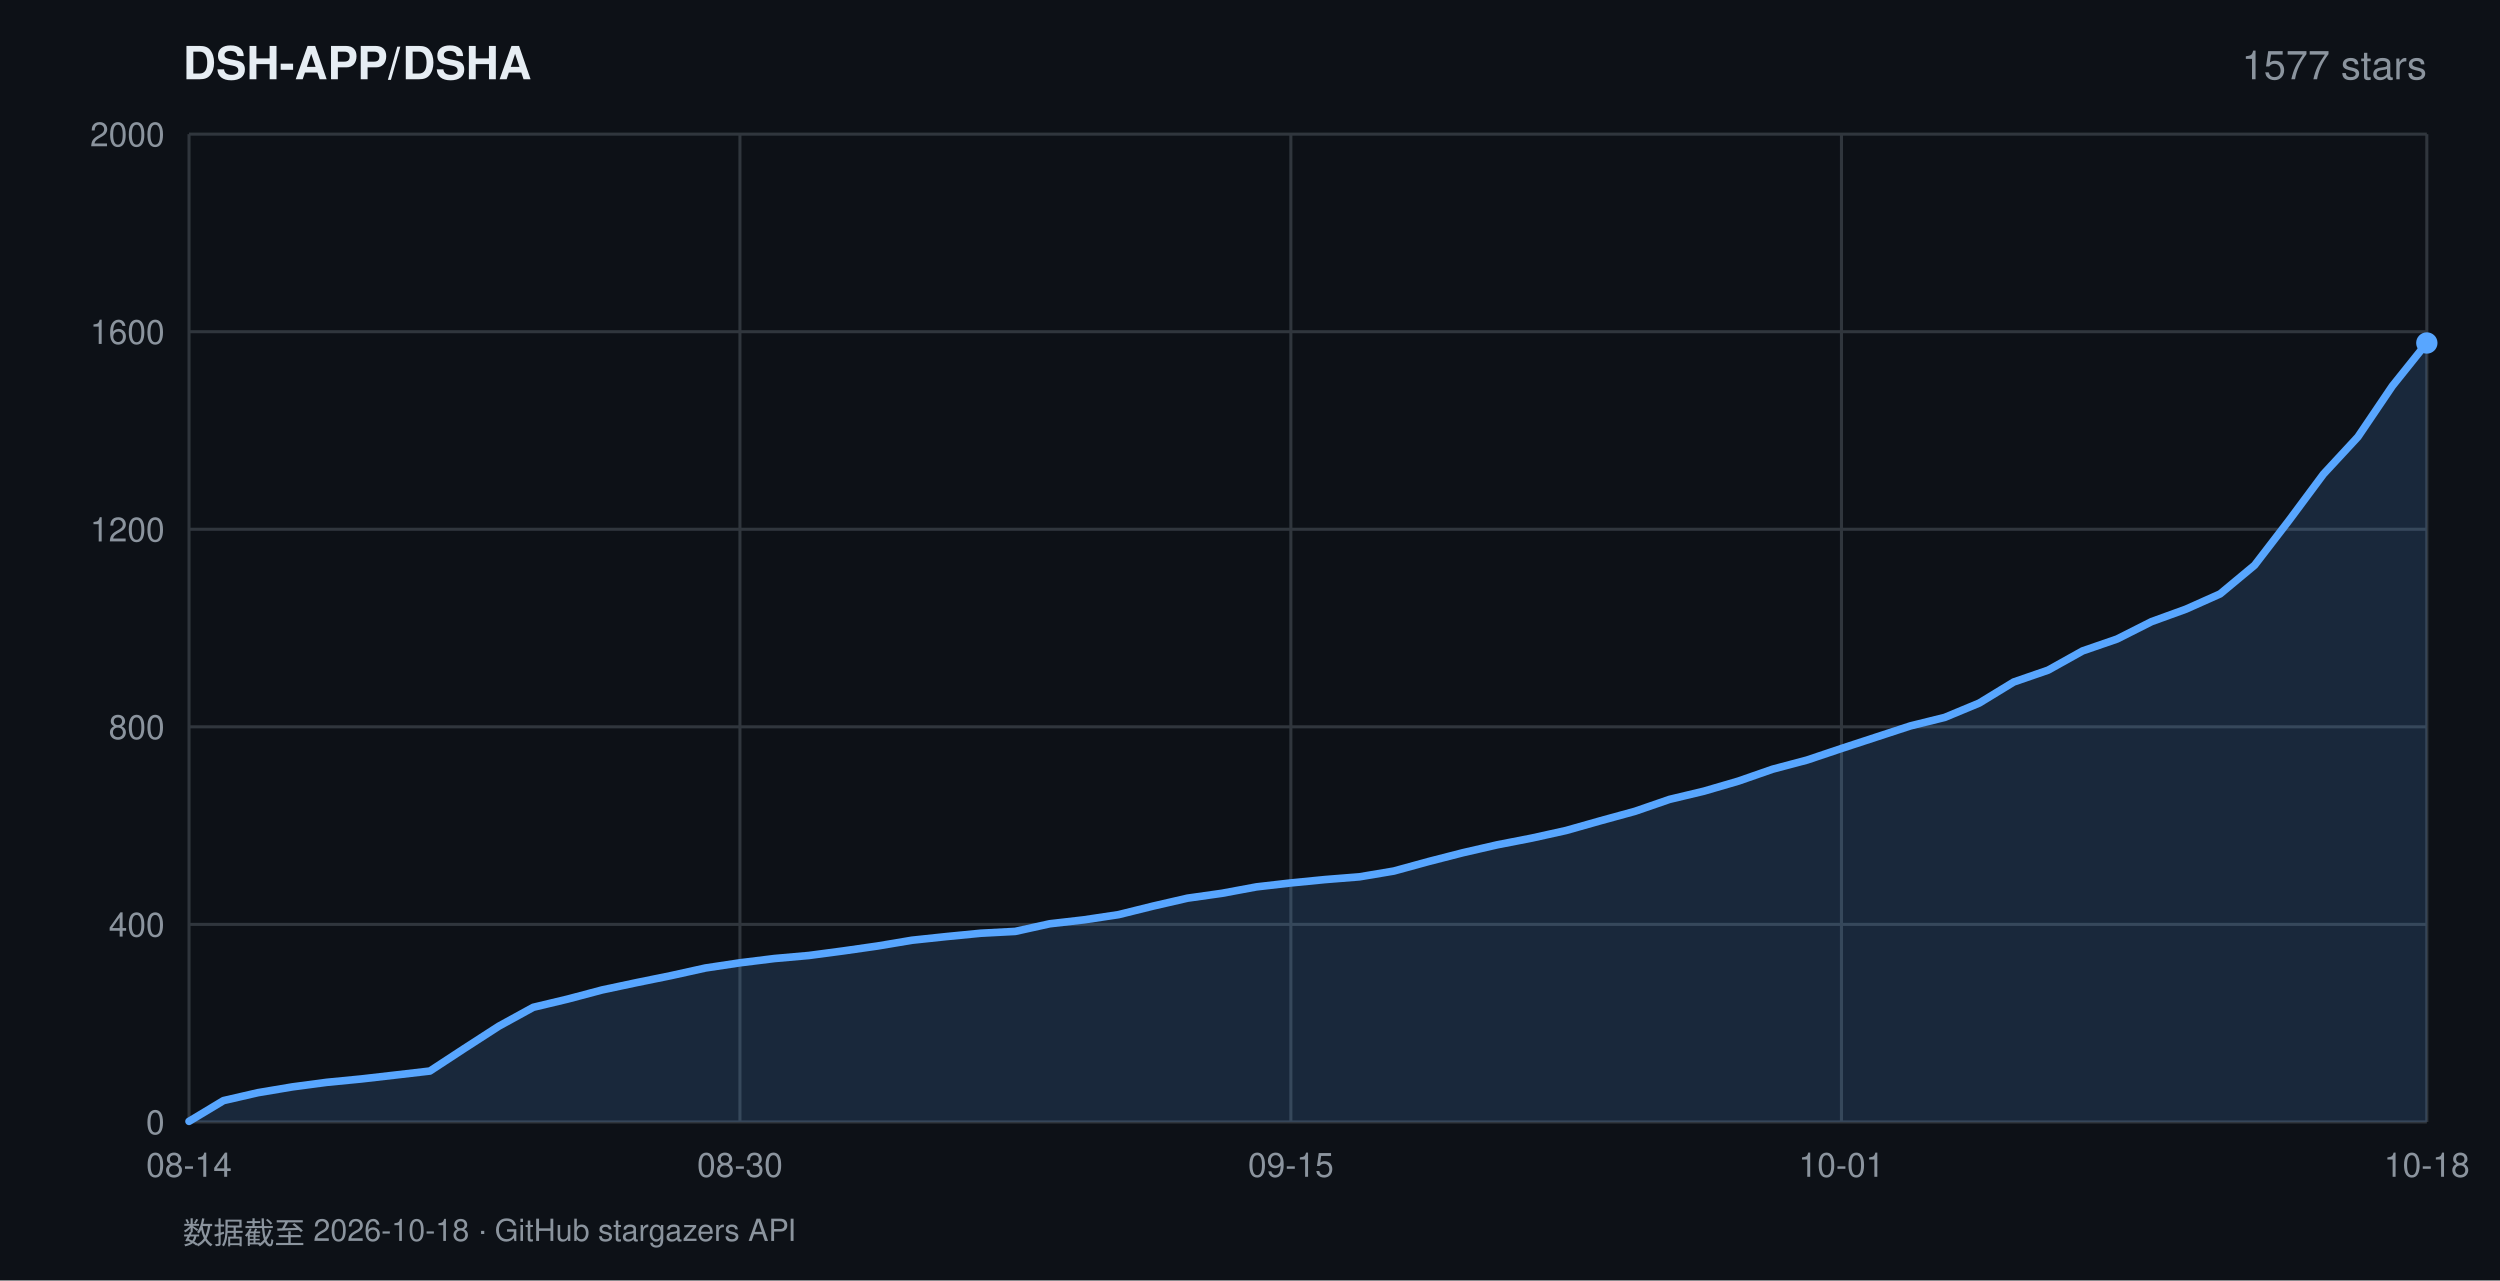
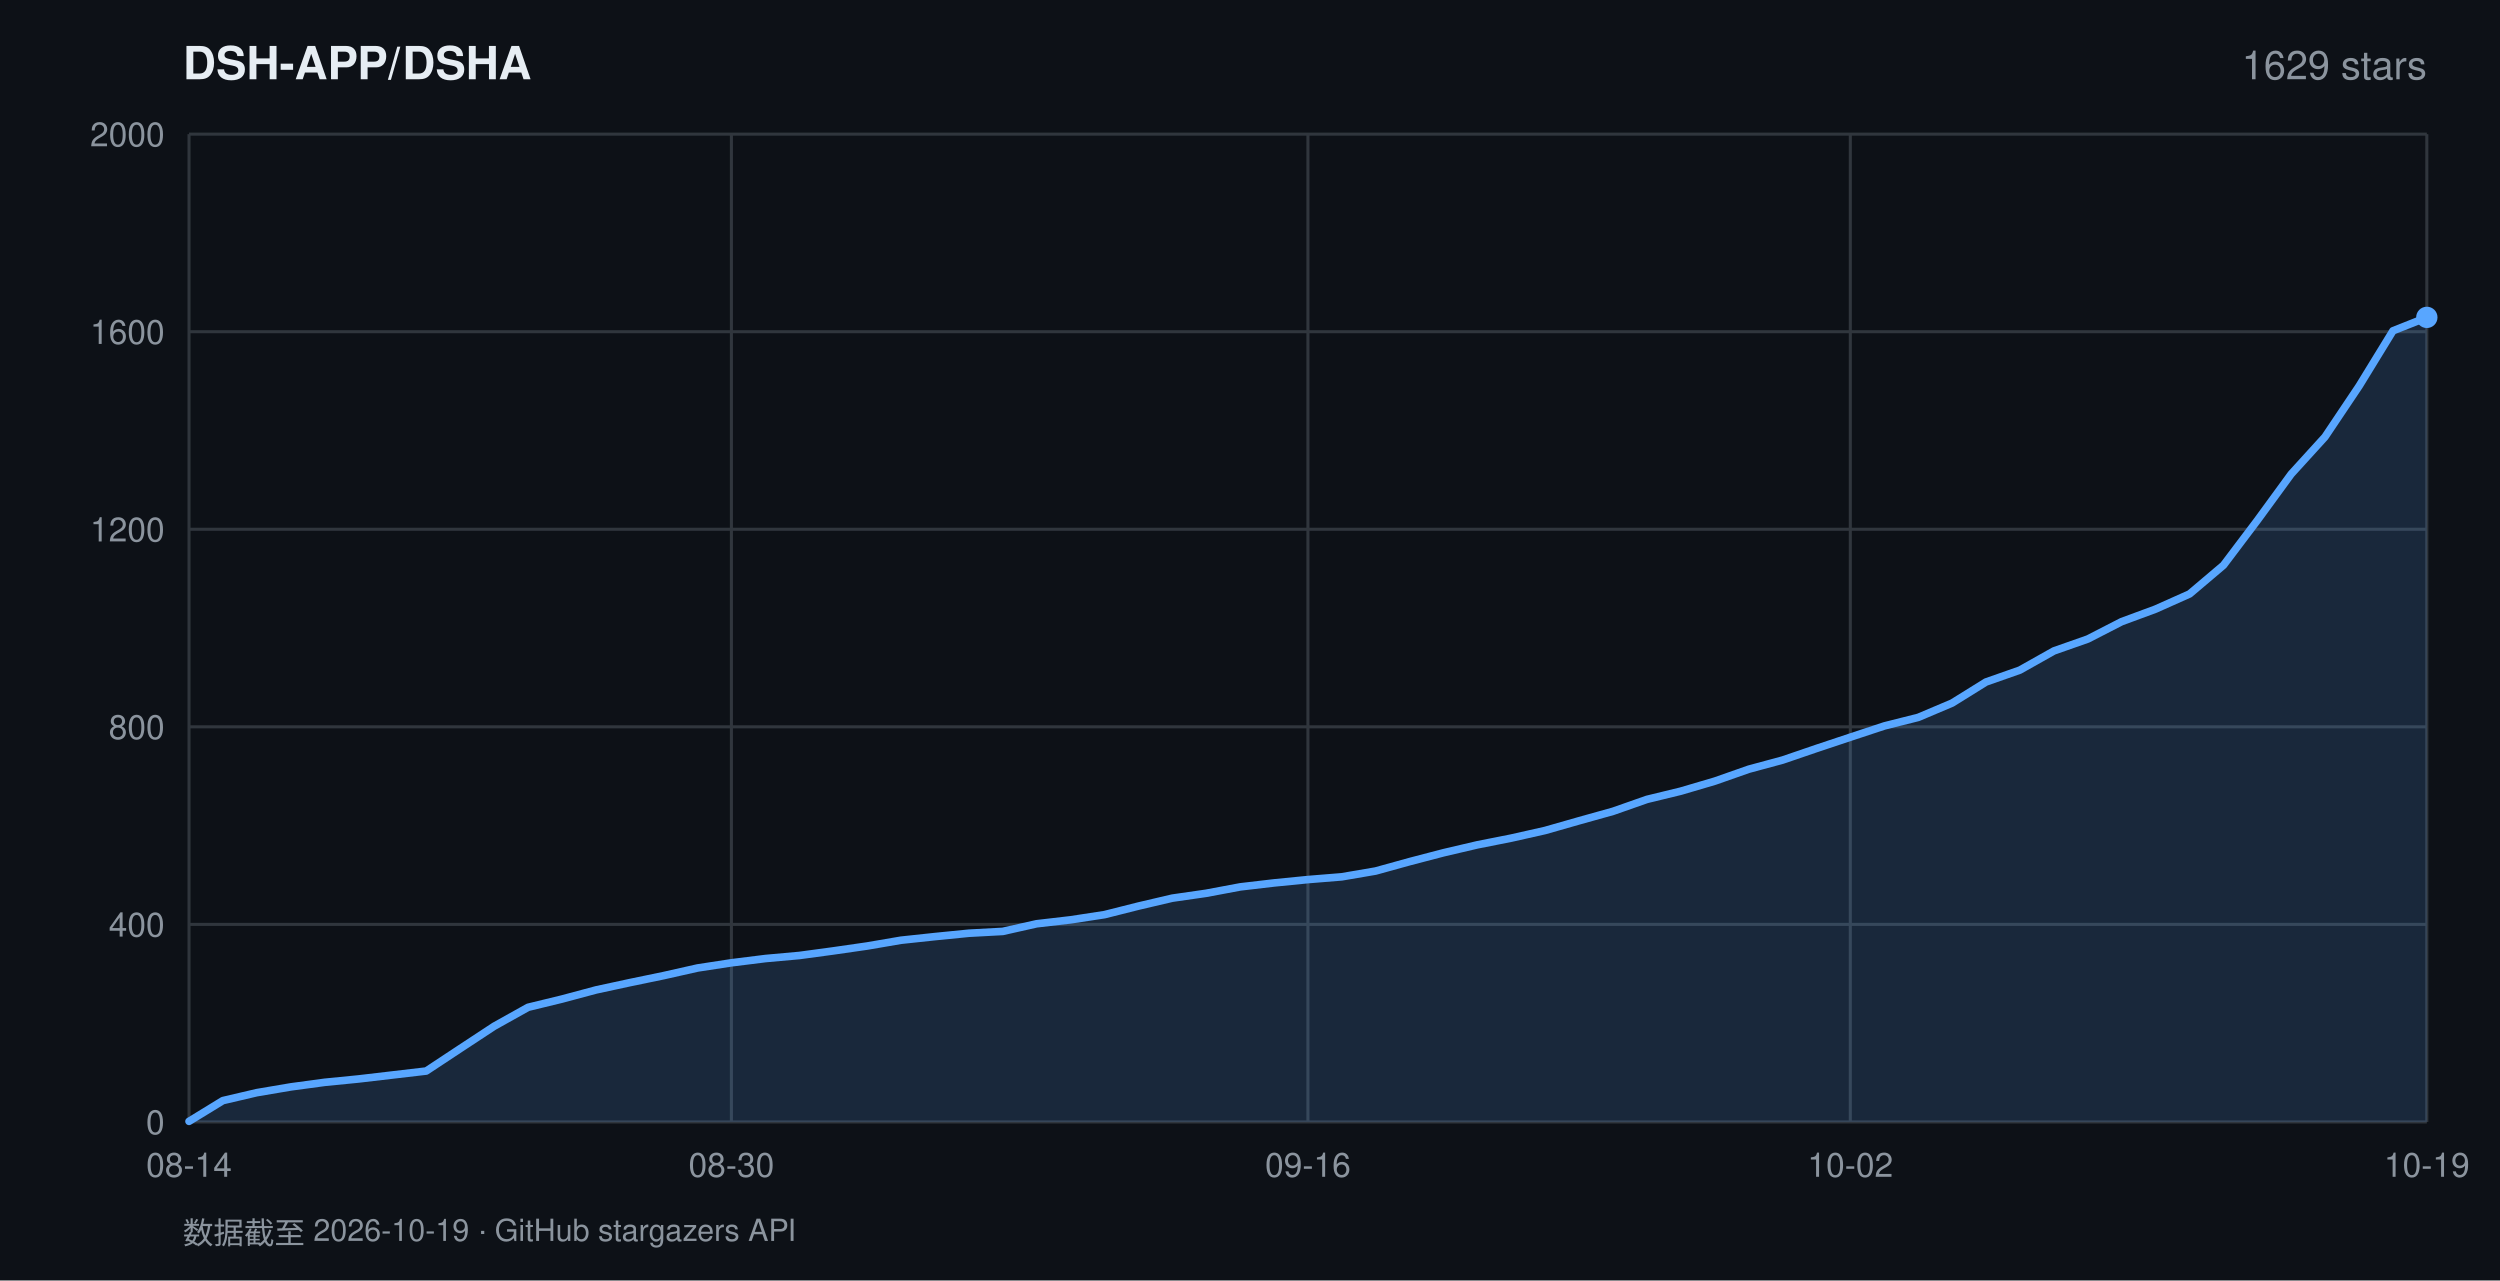
<svg xmlns="http://www.w3.org/2000/svg" width="820" height="420" viewBox="0 0 820 420" font-family="-apple-system,BlinkMacSystemFont,'Segoe UI',Helvetica,Arial,sans-serif">
  <rect width="820" height="420" fill="#0d1117" />
  <text x="60" y="26" fill="#e6edf3" font-size="15" font-weight="600">DSH-APP/DSHA</text>
-   <text x="796" y="26" fill="#8b949e" font-size="13" text-anchor="end">1577 stars</text>
+   <text x="796" y="26" fill="#8b949e" font-size="13" text-anchor="end">1629 stars</text>
  <line x1="62" y1="368.0" x2="796" y2="368.0" stroke="#30363d" stroke-width="1" />
  <text x="54" y="372.0" fill="#8b949e" font-size="11" text-anchor="end">0</text>
  <line x1="62" y1="303.2" x2="796" y2="303.2" stroke="#30363d" stroke-width="1" />
  <text x="54" y="307.2" fill="#8b949e" font-size="11" text-anchor="end">400</text>
  <line x1="62" y1="238.4" x2="796" y2="238.4" stroke="#30363d" stroke-width="1" />
  <text x="54" y="242.4" fill="#8b949e" font-size="11" text-anchor="end">800</text>
  <line x1="62" y1="173.6" x2="796" y2="173.6" stroke="#30363d" stroke-width="1" />
  <text x="54" y="177.6" fill="#8b949e" font-size="11" text-anchor="end">1200</text>
  <line x1="62" y1="108.8" x2="796" y2="108.8" stroke="#30363d" stroke-width="1" />
  <text x="54" y="112.8" fill="#8b949e" font-size="11" text-anchor="end">1600</text>
  <line x1="62" y1="44.0" x2="796" y2="44.0" stroke="#30363d" stroke-width="1" />
  <text x="54" y="48.0" fill="#8b949e" font-size="11" text-anchor="end">2000</text>
  <line x1="62.0" y1="44" x2="62.0" y2="368" stroke="#30363d" stroke-width="1" />
  <text x="62.0" y="386" fill="#8b949e" font-size="11" text-anchor="middle">08-14</text>
-   <line x1="242.7" y1="44" x2="242.7" y2="368" stroke="#30363d" stroke-width="1" />
-   <text x="242.7" y="386" fill="#8b949e" font-size="11" text-anchor="middle">08-30</text>
-   <line x1="423.4" y1="44" x2="423.4" y2="368" stroke="#30363d" stroke-width="1" />
-   <text x="423.4" y="386" fill="#8b949e" font-size="11" text-anchor="middle">09-15</text>
-   <line x1="604.0" y1="44" x2="604.0" y2="368" stroke="#30363d" stroke-width="1" />
-   <text x="604.0" y="386" fill="#8b949e" font-size="11" text-anchor="middle">10-01</text>
+   <line x1="239.9" y1="44" x2="239.9" y2="368" stroke="#30363d" stroke-width="1" />
+   <text x="239.9" y="386" fill="#8b949e" font-size="11" text-anchor="middle">08-30</text>
+   <line x1="429.0" y1="44" x2="429.0" y2="368" stroke="#30363d" stroke-width="1" />
+   <text x="429.0" y="386" fill="#8b949e" font-size="11" text-anchor="middle">09-16</text>
+   <line x1="606.9" y1="44" x2="606.9" y2="368" stroke="#30363d" stroke-width="1" />
+   <text x="606.9" y="386" fill="#8b949e" font-size="11" text-anchor="middle">10-02</text>
  <line x1="796.0" y1="44" x2="796.0" y2="368" stroke="#30363d" stroke-width="1" />
-   <text x="796.0" y="386" fill="#8b949e" font-size="11" text-anchor="middle">10-18</text>
-   <polygon points="62.0,368.0 62.0,367.8 73.3,361.0 84.6,358.4 95.9,356.5 107.2,355.0 118.5,353.9 129.8,352.6 141.0,351.3 152.3,343.9 163.6,336.6 174.9,330.4 186.2,327.7 197.5,324.7 208.8,322.3 220.1,320.0 231.4,317.5 242.7,315.8 254.0,314.4 265.3,313.4 276.6,311.9 287.8,310.3 299.1,308.4 310.4,307.2 321.7,306.1 333.0,305.5 344.3,303.0 355.6,301.7 366.9,300.0 378.2,297.2 389.5,294.6 400.8,293.0 412.1,290.9 423.4,289.6 434.6,288.5 445.9,287.6 457.2,285.7 468.5,282.6 479.8,279.7 491.1,277.1 502.4,274.9 513.7,272.4 525.0,269.2 536.3,266.1 547.6,262.2 558.9,259.5 570.2,256.2 581.4,252.3 592.7,249.3 604.0,245.5 615.3,241.8 626.6,238.1 637.9,235.3 649.2,230.6 660.5,223.7 671.8,219.8 683.1,213.5 694.4,209.6 705.7,203.9 717.0,199.8 728.2,194.8 739.5,185.4 750.8,170.7 762.1,155.5 773.4,143.3 784.7,126.6 796.0,112.5 796.0,368.0" fill="rgba(88,166,255,0.16)" />
-   <polyline points="62.0,367.8 73.3,361.0 84.6,358.4 95.9,356.5 107.2,355.0 118.5,353.9 129.8,352.6 141.0,351.3 152.3,343.9 163.6,336.6 174.9,330.4 186.2,327.7 197.5,324.7 208.8,322.3 220.1,320.0 231.4,317.5 242.7,315.8 254.0,314.4 265.3,313.4 276.6,311.9 287.8,310.3 299.1,308.4 310.4,307.2 321.7,306.1 333.0,305.5 344.3,303.0 355.6,301.7 366.9,300.0 378.2,297.2 389.5,294.6 400.8,293.0 412.1,290.9 423.4,289.6 434.6,288.5 445.9,287.6 457.2,285.7 468.5,282.6 479.8,279.7 491.1,277.1 502.4,274.9 513.7,272.4 525.0,269.2 536.3,266.1 547.6,262.2 558.9,259.5 570.2,256.2 581.4,252.3 592.7,249.3 604.0,245.5 615.3,241.8 626.6,238.1 637.9,235.3 649.2,230.6 660.5,223.7 671.8,219.8 683.1,213.5 694.4,209.6 705.7,203.9 717.0,199.8 728.2,194.8 739.5,185.4 750.8,170.7 762.1,155.5 773.4,143.3 784.7,126.6 796.0,112.5" fill="none" stroke="#58a6ff" stroke-width="2.5" stroke-linejoin="round" stroke-linecap="round" />
-   <circle cx="796.0" cy="112.5" r="3.5" fill="#58a6ff" />
-   <text x="60" y="408" fill="#8b949e" font-size="10">数据截至 2026-10-18 · GitHub stargazers API</text>
+   <text x="796.0" y="386" fill="#8b949e" font-size="11" text-anchor="middle">10-19</text>
+   <polygon points="62.0,368.0 62.0,367.8 73.1,361.0 84.2,358.4 95.4,356.5 106.5,355.0 117.6,353.9 128.7,352.6 139.8,351.3 151.0,343.9 162.1,336.6 173.2,330.4 184.3,327.7 195.5,324.7 206.6,322.3 217.7,320.0 228.8,317.5 239.9,315.8 251.1,314.4 262.2,313.4 273.3,311.9 284.4,310.3 295.5,308.4 306.7,307.2 317.8,306.1 328.9,305.5 340.0,303.0 351.2,301.7 362.3,300.0 373.4,297.2 384.5,294.6 395.6,293.0 406.8,290.9 417.9,289.6 429.0,288.5 440.1,287.6 451.2,285.7 462.4,282.6 473.5,279.7 484.6,277.1 495.7,274.9 506.8,272.4 518.0,269.2 529.1,266.1 540.2,262.2 551.3,259.5 562.5,256.2 573.6,252.3 584.7,249.3 595.8,245.5 606.9,241.8 618.1,238.1 629.2,235.3 640.3,230.6 651.4,223.7 662.5,219.8 673.7,213.5 684.8,209.6 695.9,203.9 707.0,199.8 718.2,194.8 729.3,185.4 740.4,170.7 751.5,155.5 762.6,143.3 773.8,126.6 784.9,108.5 796.0,104.1 796.0,368.0" fill="rgba(88,166,255,0.16)" />
+   <polyline points="62.0,367.8 73.1,361.0 84.2,358.4 95.4,356.5 106.5,355.0 117.6,353.9 128.7,352.6 139.8,351.3 151.0,343.9 162.1,336.6 173.2,330.4 184.3,327.7 195.5,324.7 206.6,322.3 217.7,320.0 228.8,317.5 239.9,315.8 251.1,314.4 262.2,313.4 273.3,311.9 284.4,310.3 295.5,308.4 306.7,307.2 317.8,306.1 328.9,305.5 340.0,303.0 351.2,301.7 362.3,300.0 373.4,297.2 384.5,294.6 395.6,293.0 406.8,290.9 417.9,289.6 429.0,288.5 440.1,287.6 451.2,285.7 462.4,282.6 473.5,279.7 484.6,277.1 495.7,274.9 506.8,272.4 518.0,269.2 529.1,266.1 540.2,262.2 551.3,259.5 562.5,256.2 573.6,252.3 584.7,249.3 595.8,245.5 606.9,241.8 618.1,238.1 629.2,235.3 640.3,230.6 651.4,223.7 662.5,219.8 673.7,213.5 684.8,209.6 695.9,203.9 707.0,199.8 718.2,194.8 729.3,185.4 740.4,170.7 751.5,155.5 762.6,143.3 773.8,126.6 784.9,108.5 796.0,104.1" fill="none" stroke="#58a6ff" stroke-width="2.5" stroke-linejoin="round" stroke-linecap="round" />
+   <circle cx="796.0" cy="104.1" r="3.5" fill="#58a6ff" />
+   <text x="60" y="408" fill="#8b949e" font-size="10">数据截至 2026-10-19 · GitHub stargazers API</text>
</svg>
